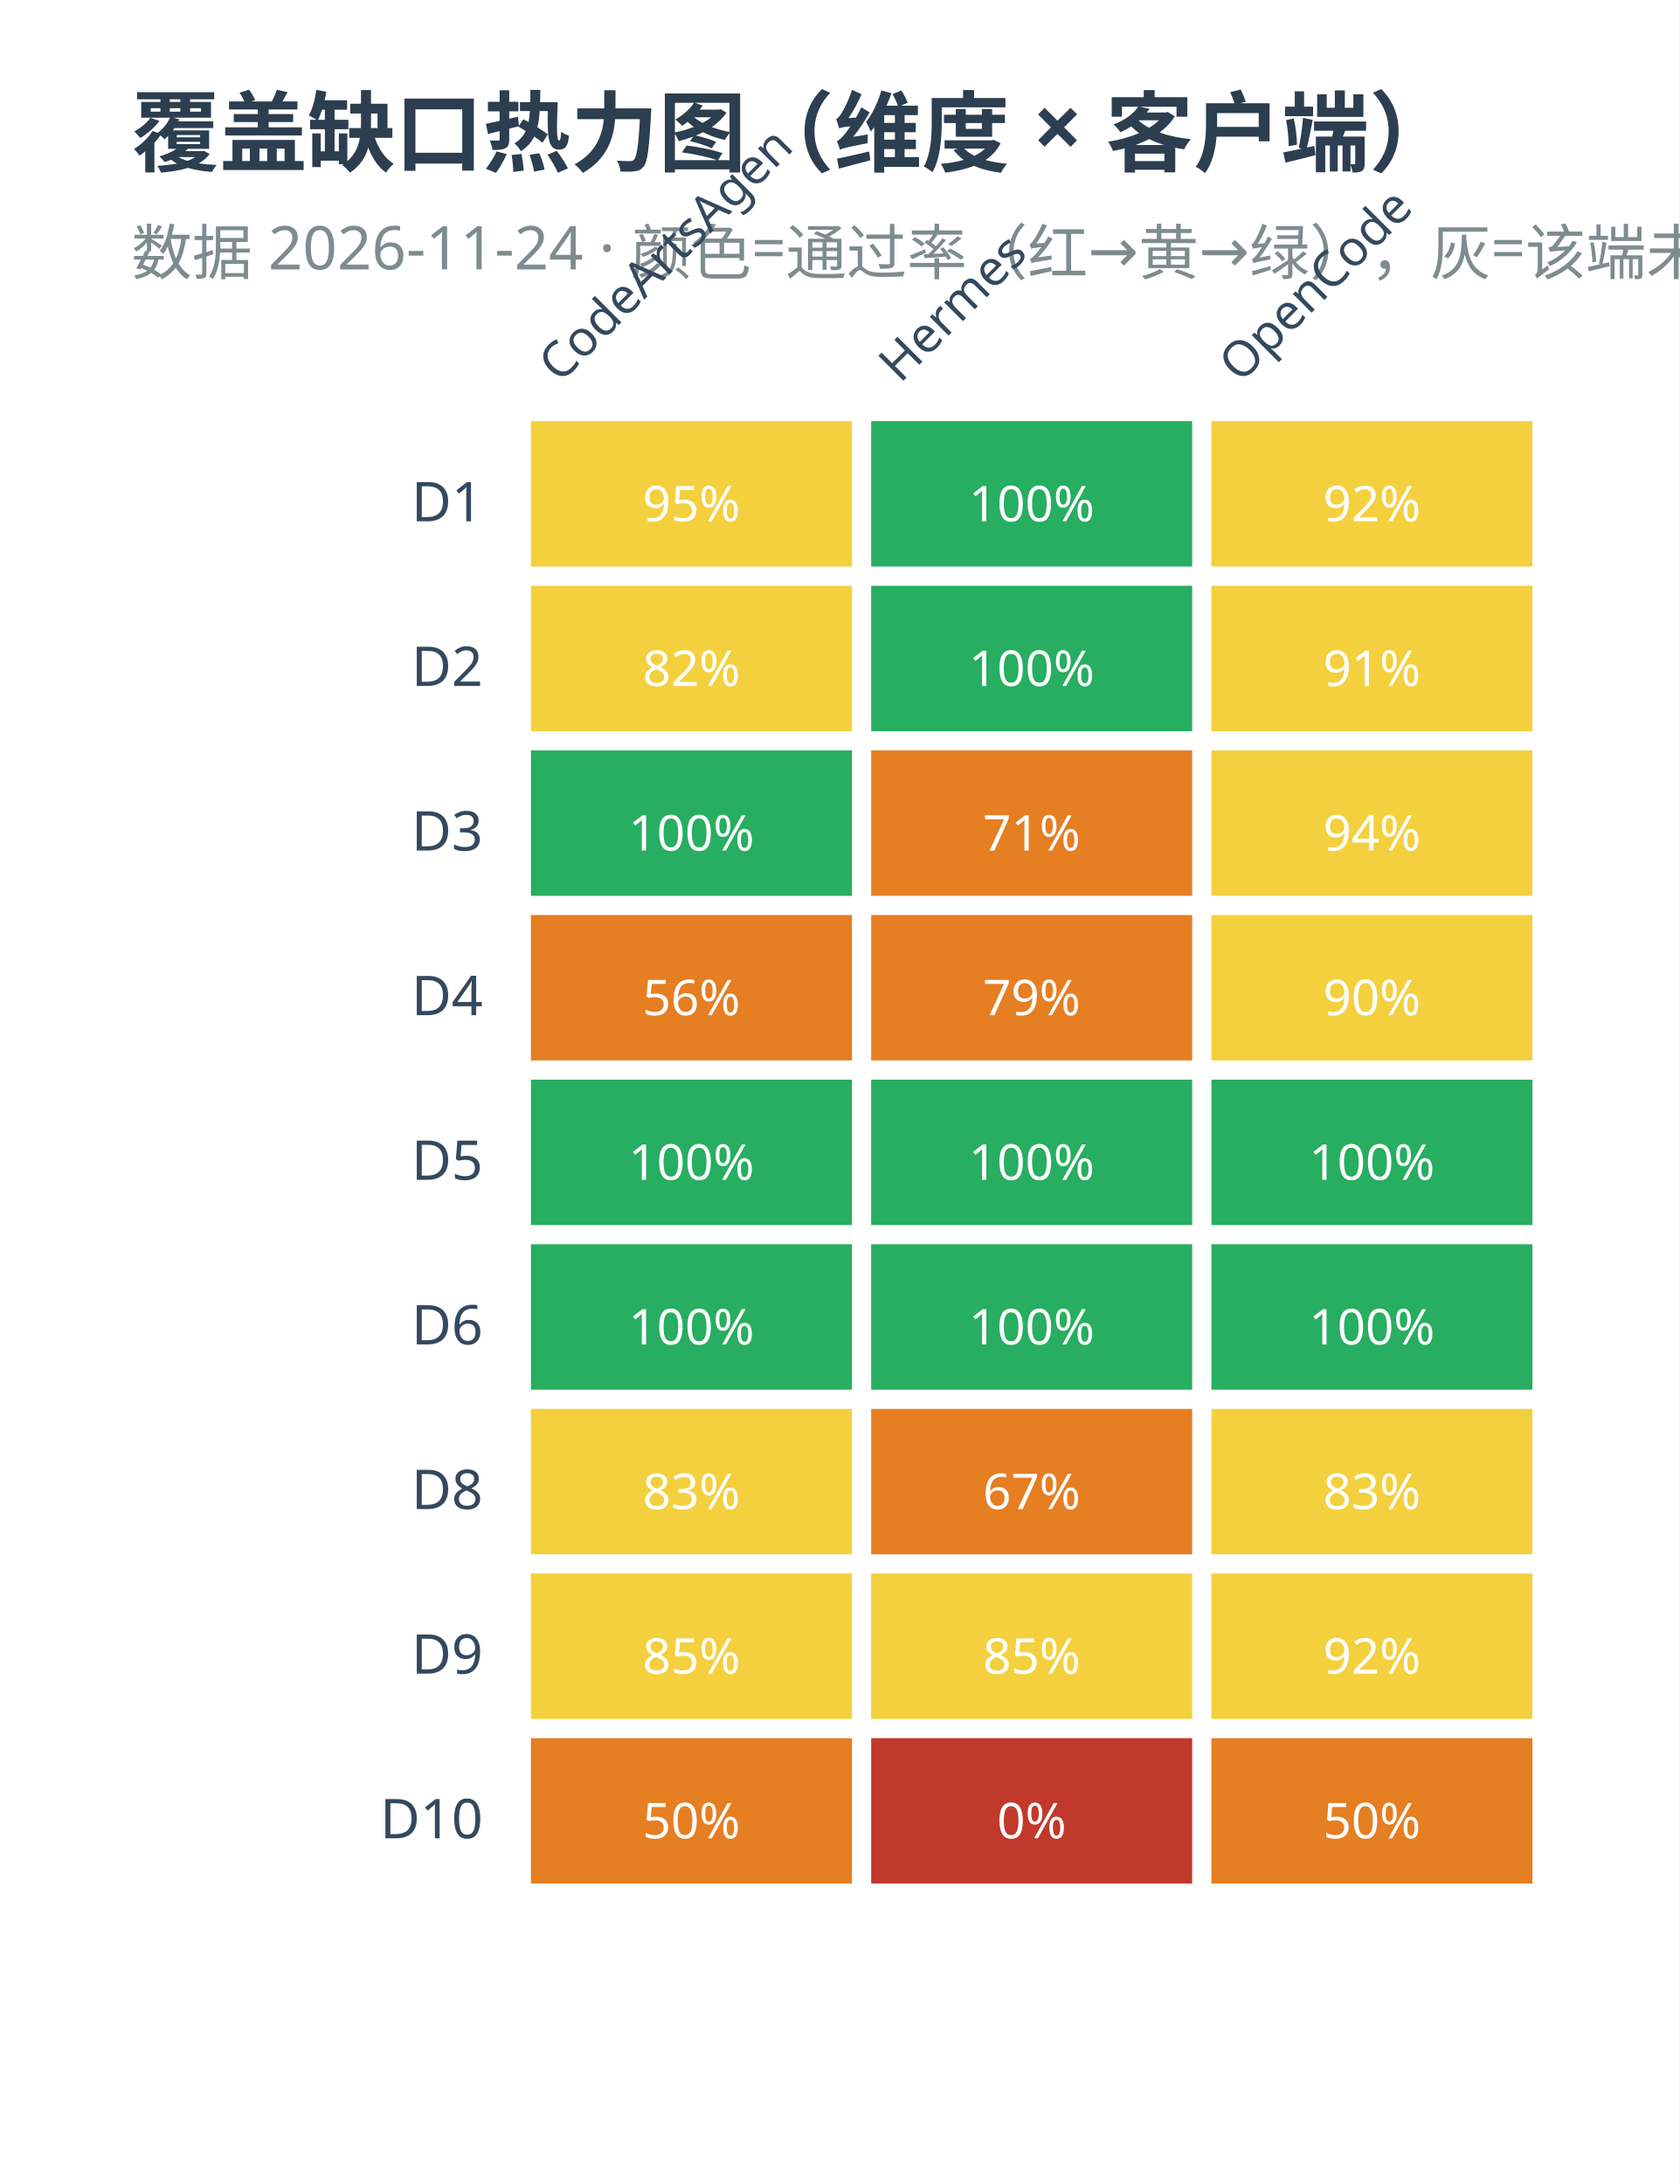
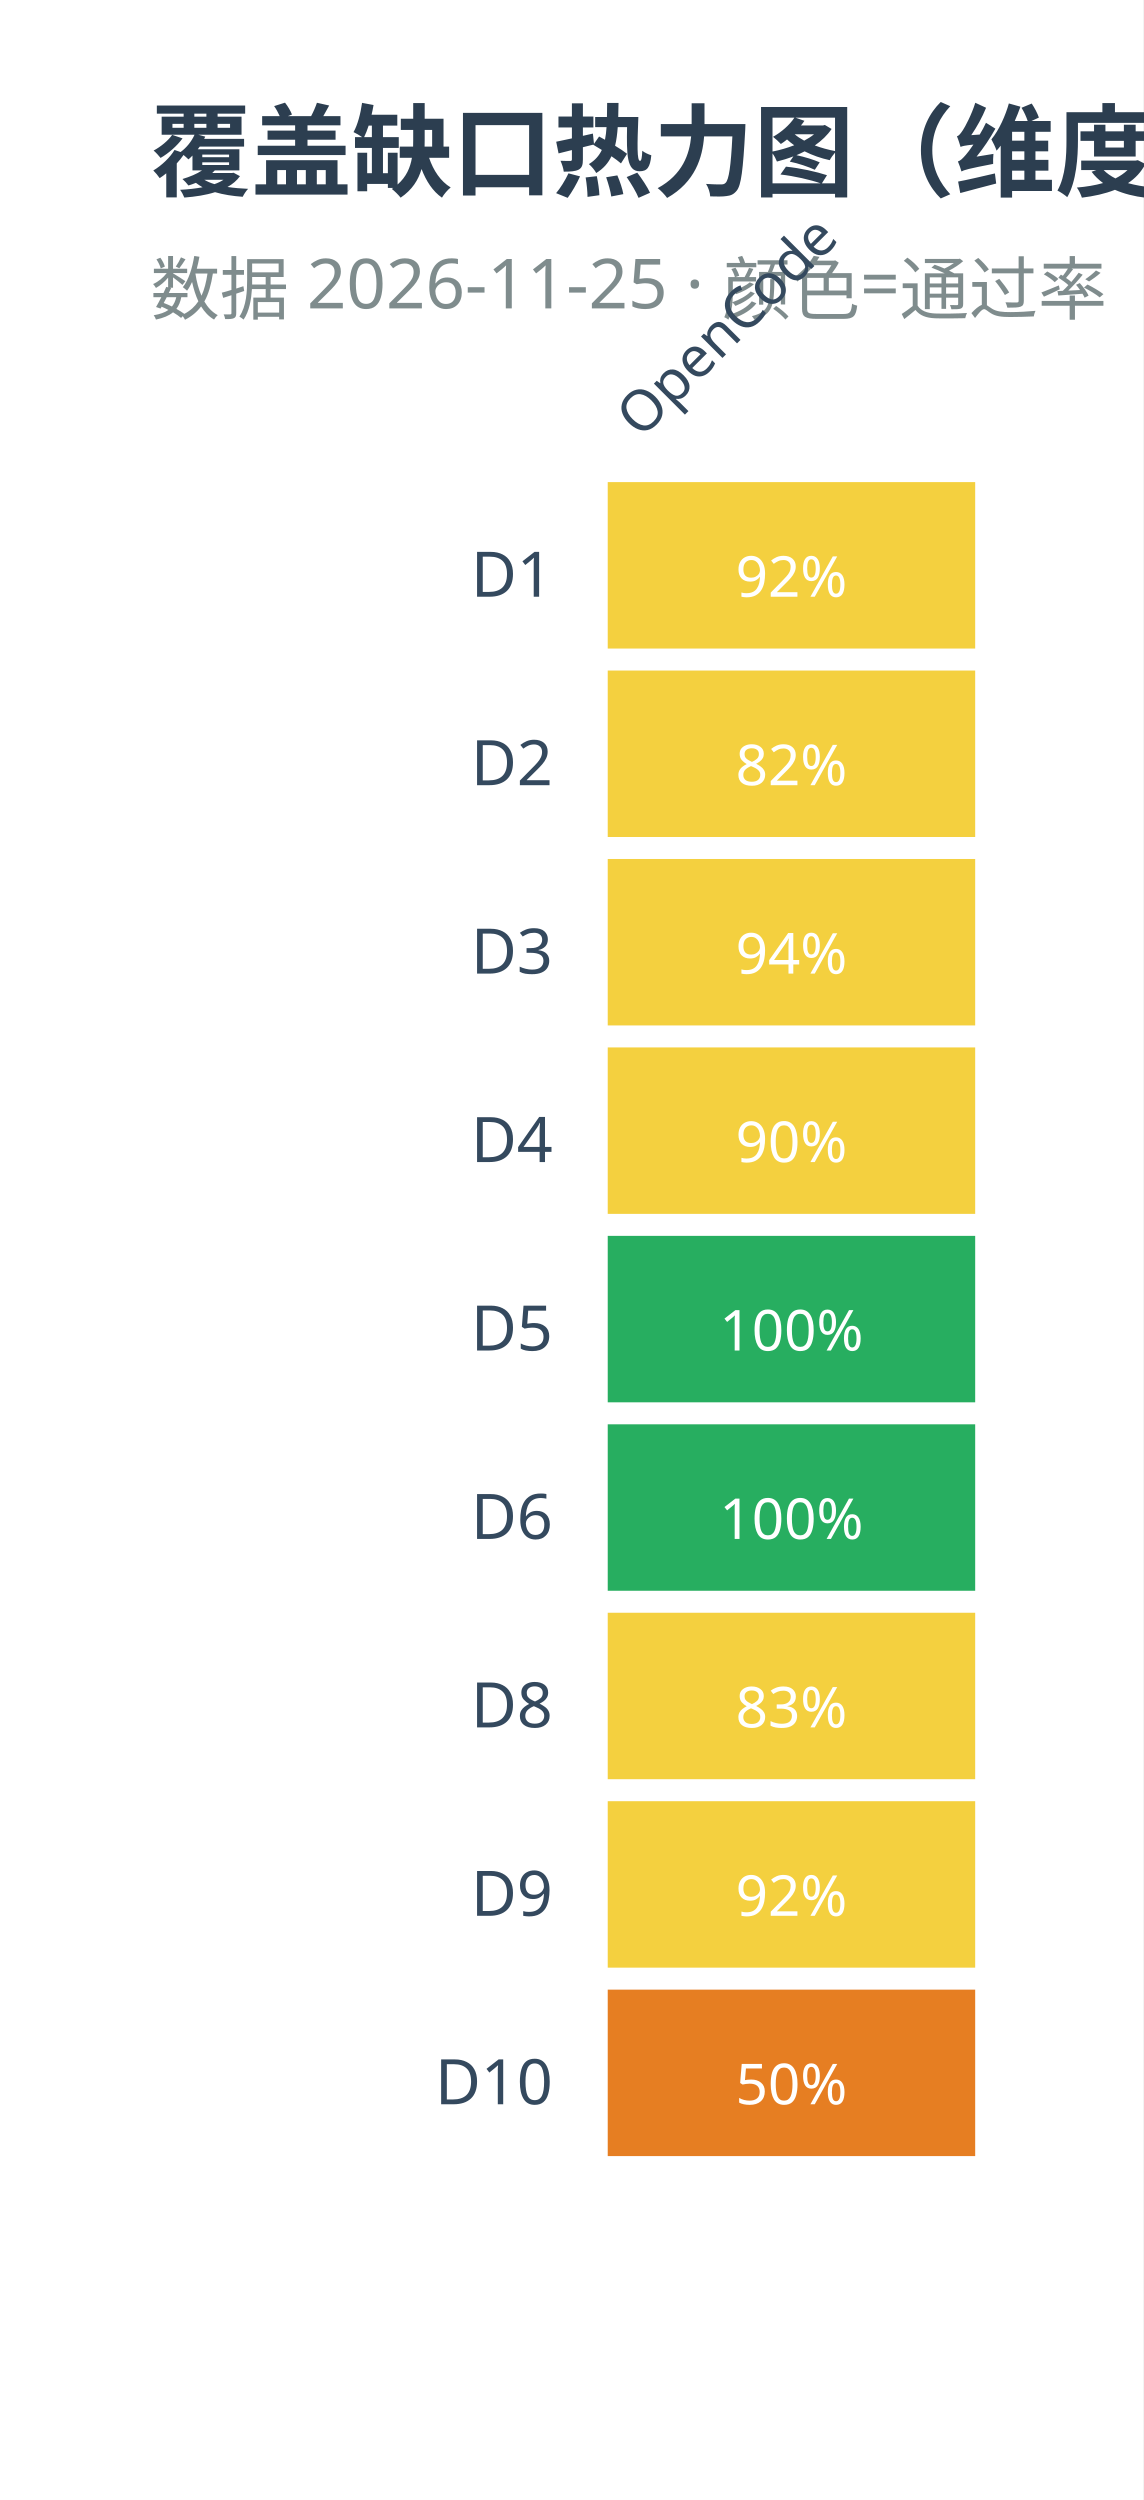
- <svg xmlns="http://www.w3.org/2000/svg" width="306" height="398" viewBox="0 0 306 398">
-   <rect width="306" height="398" fill="#ffffff" />
+ <svg xmlns="http://www.w3.org/2000/svg" width="182" height="398" viewBox="0 0 182 398">
+   <rect width="182" height="398" fill="#ffffff" />
  <text x="24" y="30" font-family="Microsoft YaHei,sans-serif" font-size="16" font-weight="bold" fill="#2c3e50">覆盖缺口热力图（维度 × 客户端）</text>
-   <text x="24" y="50" font-family="Microsoft YaHei,sans-serif" font-size="11" fill="#7f8c8d">数据 2026-11-24 · 颜色=通过率（红→黄→绿），灰=该端未覆盖</text>
-   <text x="102" y="70" font-family="Microsoft YaHei,sans-serif" font-size="9" fill="#34495e" text-anchor="start" transform="rotate(-45 102 70)">CodeArtsAgen</text>
-   <text x="164" y="70" font-family="Microsoft YaHei,sans-serif" font-size="9" fill="#34495e" text-anchor="start" transform="rotate(-45 164 70)">Hermes</text>
-   <text x="226" y="70" font-family="Microsoft YaHei,sans-serif" font-size="9" fill="#34495e" text-anchor="start" transform="rotate(-45 226 70)">OpenCode</text>
+   <text x="24" y="50" font-family="Microsoft YaHei,sans-serif" font-size="11" fill="#7f8c8d">数据 2026-11-25 · 颜色=通过率（红→黄→绿），灰=该端未覆盖</text>
+   <text x="102" y="70" font-family="Microsoft YaHei,sans-serif" font-size="9" fill="#34495e" text-anchor="start" transform="rotate(-45 102 70)">OpenCode</text>
  <text x="88" y="95" font-family="Microsoft YaHei,sans-serif" font-size="10" fill="#34495e" text-anchor="end">D1</text>
  <rect x="96" y="76" width="60" height="28" fill="#f4d03f" stroke="#ffffff" stroke-width="1.5" />
-   <text x="126" y="95" font-family="Microsoft YaHei,sans-serif" font-size="9" fill="#ffffff" text-anchor="middle">95%</text>
-   <rect x="158" y="76" width="60" height="28" fill="#27ae60" stroke="#ffffff" stroke-width="1.5" />
-   <text x="188" y="95" font-family="Microsoft YaHei,sans-serif" font-size="9" fill="#ffffff" text-anchor="middle">100%</text>
-   <rect x="220" y="76" width="60" height="28" fill="#f4d03f" stroke="#ffffff" stroke-width="1.5" />
-   <text x="250" y="95" font-family="Microsoft YaHei,sans-serif" font-size="9" fill="#ffffff" text-anchor="middle">92%</text>
+   <text x="126" y="95" font-family="Microsoft YaHei,sans-serif" font-size="9" fill="#ffffff" text-anchor="middle">92%</text>
  <text x="88" y="125" font-family="Microsoft YaHei,sans-serif" font-size="10" fill="#34495e" text-anchor="end">D2</text>
  <rect x="96" y="106" width="60" height="28" fill="#f4d03f" stroke="#ffffff" stroke-width="1.5" />
  <text x="126" y="125" font-family="Microsoft YaHei,sans-serif" font-size="9" fill="#ffffff" text-anchor="middle">82%</text>
-   <rect x="158" y="106" width="60" height="28" fill="#27ae60" stroke="#ffffff" stroke-width="1.5" />
-   <text x="188" y="125" font-family="Microsoft YaHei,sans-serif" font-size="9" fill="#ffffff" text-anchor="middle">100%</text>
-   <rect x="220" y="106" width="60" height="28" fill="#f4d03f" stroke="#ffffff" stroke-width="1.5" />
-   <text x="250" y="125" font-family="Microsoft YaHei,sans-serif" font-size="9" fill="#ffffff" text-anchor="middle">91%</text>
  <text x="88" y="155" font-family="Microsoft YaHei,sans-serif" font-size="10" fill="#34495e" text-anchor="end">D3</text>
-   <rect x="96" y="136" width="60" height="28" fill="#27ae60" stroke="#ffffff" stroke-width="1.5" />
-   <text x="126" y="155" font-family="Microsoft YaHei,sans-serif" font-size="9" fill="#ffffff" text-anchor="middle">100%</text>
-   <rect x="158" y="136" width="60" height="28" fill="#e67e22" stroke="#ffffff" stroke-width="1.5" />
-   <text x="188" y="155" font-family="Microsoft YaHei,sans-serif" font-size="9" fill="#ffffff" text-anchor="middle">71%</text>
-   <rect x="220" y="136" width="60" height="28" fill="#f4d03f" stroke="#ffffff" stroke-width="1.5" />
-   <text x="250" y="155" font-family="Microsoft YaHei,sans-serif" font-size="9" fill="#ffffff" text-anchor="middle">94%</text>
+   <rect x="96" y="136" width="60" height="28" fill="#f4d03f" stroke="#ffffff" stroke-width="1.5" />
+   <text x="126" y="155" font-family="Microsoft YaHei,sans-serif" font-size="9" fill="#ffffff" text-anchor="middle">94%</text>
  <text x="88" y="185" font-family="Microsoft YaHei,sans-serif" font-size="10" fill="#34495e" text-anchor="end">D4</text>
-   <rect x="96" y="166" width="60" height="28" fill="#e67e22" stroke="#ffffff" stroke-width="1.5" />
-   <text x="126" y="185" font-family="Microsoft YaHei,sans-serif" font-size="9" fill="#ffffff" text-anchor="middle">56%</text>
-   <rect x="158" y="166" width="60" height="28" fill="#e67e22" stroke="#ffffff" stroke-width="1.5" />
-   <text x="188" y="185" font-family="Microsoft YaHei,sans-serif" font-size="9" fill="#ffffff" text-anchor="middle">79%</text>
-   <rect x="220" y="166" width="60" height="28" fill="#f4d03f" stroke="#ffffff" stroke-width="1.5" />
-   <text x="250" y="185" font-family="Microsoft YaHei,sans-serif" font-size="9" fill="#ffffff" text-anchor="middle">90%</text>
+   <rect x="96" y="166" width="60" height="28" fill="#f4d03f" stroke="#ffffff" stroke-width="1.5" />
+   <text x="126" y="185" font-family="Microsoft YaHei,sans-serif" font-size="9" fill="#ffffff" text-anchor="middle">90%</text>
  <text x="88" y="215" font-family="Microsoft YaHei,sans-serif" font-size="10" fill="#34495e" text-anchor="end">D5</text>
  <rect x="96" y="196" width="60" height="28" fill="#27ae60" stroke="#ffffff" stroke-width="1.5" />
  <text x="126" y="215" font-family="Microsoft YaHei,sans-serif" font-size="9" fill="#ffffff" text-anchor="middle">100%</text>
-   <rect x="158" y="196" width="60" height="28" fill="#27ae60" stroke="#ffffff" stroke-width="1.5" />
-   <text x="188" y="215" font-family="Microsoft YaHei,sans-serif" font-size="9" fill="#ffffff" text-anchor="middle">100%</text>
-   <rect x="220" y="196" width="60" height="28" fill="#27ae60" stroke="#ffffff" stroke-width="1.5" />
-   <text x="250" y="215" font-family="Microsoft YaHei,sans-serif" font-size="9" fill="#ffffff" text-anchor="middle">100%</text>
  <text x="88" y="245" font-family="Microsoft YaHei,sans-serif" font-size="10" fill="#34495e" text-anchor="end">D6</text>
  <rect x="96" y="226" width="60" height="28" fill="#27ae60" stroke="#ffffff" stroke-width="1.5" />
  <text x="126" y="245" font-family="Microsoft YaHei,sans-serif" font-size="9" fill="#ffffff" text-anchor="middle">100%</text>
-   <rect x="158" y="226" width="60" height="28" fill="#27ae60" stroke="#ffffff" stroke-width="1.5" />
-   <text x="188" y="245" font-family="Microsoft YaHei,sans-serif" font-size="9" fill="#ffffff" text-anchor="middle">100%</text>
-   <rect x="220" y="226" width="60" height="28" fill="#27ae60" stroke="#ffffff" stroke-width="1.5" />
-   <text x="250" y="245" font-family="Microsoft YaHei,sans-serif" font-size="9" fill="#ffffff" text-anchor="middle">100%</text>
  <text x="88" y="275" font-family="Microsoft YaHei,sans-serif" font-size="10" fill="#34495e" text-anchor="end">D8</text>
  <rect x="96" y="256" width="60" height="28" fill="#f4d03f" stroke="#ffffff" stroke-width="1.5" />
  <text x="126" y="275" font-family="Microsoft YaHei,sans-serif" font-size="9" fill="#ffffff" text-anchor="middle">83%</text>
-   <rect x="158" y="256" width="60" height="28" fill="#e67e22" stroke="#ffffff" stroke-width="1.5" />
-   <text x="188" y="275" font-family="Microsoft YaHei,sans-serif" font-size="9" fill="#ffffff" text-anchor="middle">67%</text>
-   <rect x="220" y="256" width="60" height="28" fill="#f4d03f" stroke="#ffffff" stroke-width="1.5" />
-   <text x="250" y="275" font-family="Microsoft YaHei,sans-serif" font-size="9" fill="#ffffff" text-anchor="middle">83%</text>
  <text x="88" y="305" font-family="Microsoft YaHei,sans-serif" font-size="10" fill="#34495e" text-anchor="end">D9</text>
  <rect x="96" y="286" width="60" height="28" fill="#f4d03f" stroke="#ffffff" stroke-width="1.5" />
-   <text x="126" y="305" font-family="Microsoft YaHei,sans-serif" font-size="9" fill="#ffffff" text-anchor="middle">85%</text>
-   <rect x="158" y="286" width="60" height="28" fill="#f4d03f" stroke="#ffffff" stroke-width="1.5" />
-   <text x="188" y="305" font-family="Microsoft YaHei,sans-serif" font-size="9" fill="#ffffff" text-anchor="middle">85%</text>
-   <rect x="220" y="286" width="60" height="28" fill="#f4d03f" stroke="#ffffff" stroke-width="1.5" />
-   <text x="250" y="305" font-family="Microsoft YaHei,sans-serif" font-size="9" fill="#ffffff" text-anchor="middle">92%</text>
+   <text x="126" y="305" font-family="Microsoft YaHei,sans-serif" font-size="9" fill="#ffffff" text-anchor="middle">92%</text>
  <text x="88" y="335" font-family="Microsoft YaHei,sans-serif" font-size="10" fill="#34495e" text-anchor="end">D10</text>
  <rect x="96" y="316" width="60" height="28" fill="#e67e22" stroke="#ffffff" stroke-width="1.5" />
  <text x="126" y="335" font-family="Microsoft YaHei,sans-serif" font-size="9" fill="#ffffff" text-anchor="middle">50%</text>
-   <rect x="158" y="316" width="60" height="28" fill="#c0392b" stroke="#ffffff" stroke-width="1.5" />
-   <text x="188" y="335" font-family="Microsoft YaHei,sans-serif" font-size="9" fill="#ffffff" text-anchor="middle">0%</text>
-   <rect x="220" y="316" width="60" height="28" fill="#e67e22" stroke="#ffffff" stroke-width="1.5" />
-   <text x="250" y="335" font-family="Microsoft YaHei,sans-serif" font-size="9" fill="#ffffff" text-anchor="middle">50%</text>
</svg>
